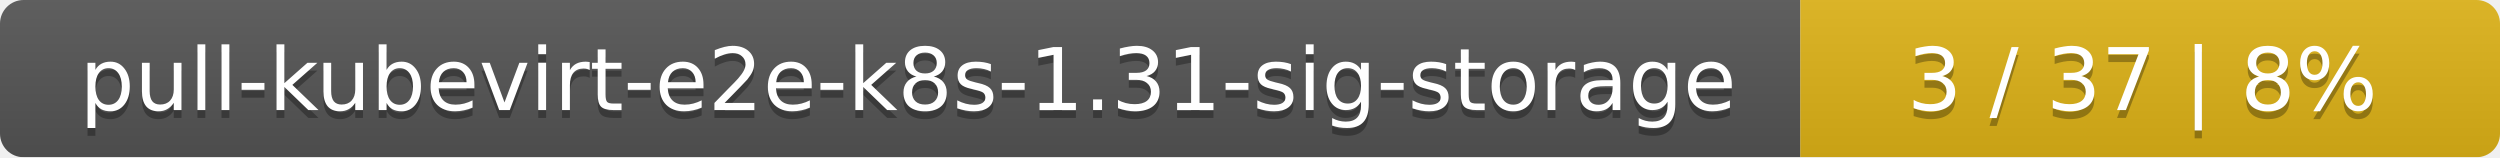
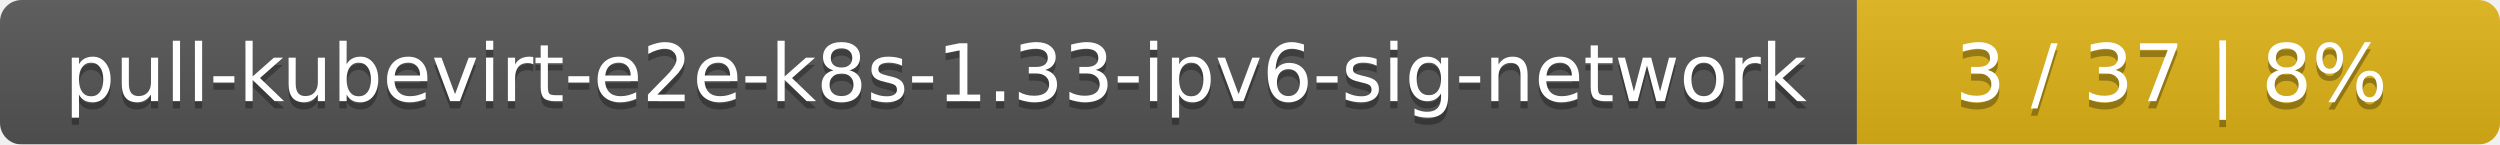
- <svg xmlns="http://www.w3.org/2000/svg" width="318" height="20">
+ <svg xmlns="http://www.w3.org/2000/svg" width="346" height="20">
  <linearGradient id="smooth" x2="0" y2="100%">
    <stop offset="0" stop-color="#bbb" stop-opacity=".1" />
    <stop offset="1" stop-opacity=".1" />
  </linearGradient>
  <mask id="round">
-     <rect width="318" height="20" rx="3" fill="#fff" />
+     <rect width="346" height="20" rx="3" fill="#fff" />
  </mask>
  <g mask="url(#round)">
-     <rect width="229" height="20" fill="#555" />
-     <rect x="229" width="89" height="20" fill="#dfb317" />
-     <rect width="318" height="20" fill="url(#smooth)" />
+     <rect width="257" height="20" fill="#555" />
+     <rect x="257" width="89" height="20" fill="#dfb317" />
+     <rect width="346" height="20" fill="url(#smooth)" />
  </g>
  <g fill="#fff" text-anchor="middle" font-family="DejaVu Sans,Verdana,Geneva,sans-serif" font-size="11">
-     <text x="115.5" y="15" fill="#010101" fill-opacity=".3">pull-kubevirt-e2e-k8s-1.31-sig-storage</text>
-     <text x="115.5" y="14">pull-kubevirt-e2e-k8s-1.31-sig-storage</text>
-     <text x="272.5" y="15" fill="#010101" fill-opacity=".3">3 / 37    |    8%</text>
-     <text x="272.5" y="14">3 / 37    |    8%</text>
+     <text x="129.5" y="15" fill="#010101" fill-opacity=".3">pull-kubevirt-e2e-k8s-1.33-ipv6-sig-network</text>
+     <text x="129.5" y="14">pull-kubevirt-e2e-k8s-1.33-ipv6-sig-network</text>
+     <text x="300.5" y="15" fill="#010101" fill-opacity=".3">3 / 37    |    8%</text>
+     <text x="300.5" y="14">3 / 37    |    8%</text>
  </g>
</svg>
